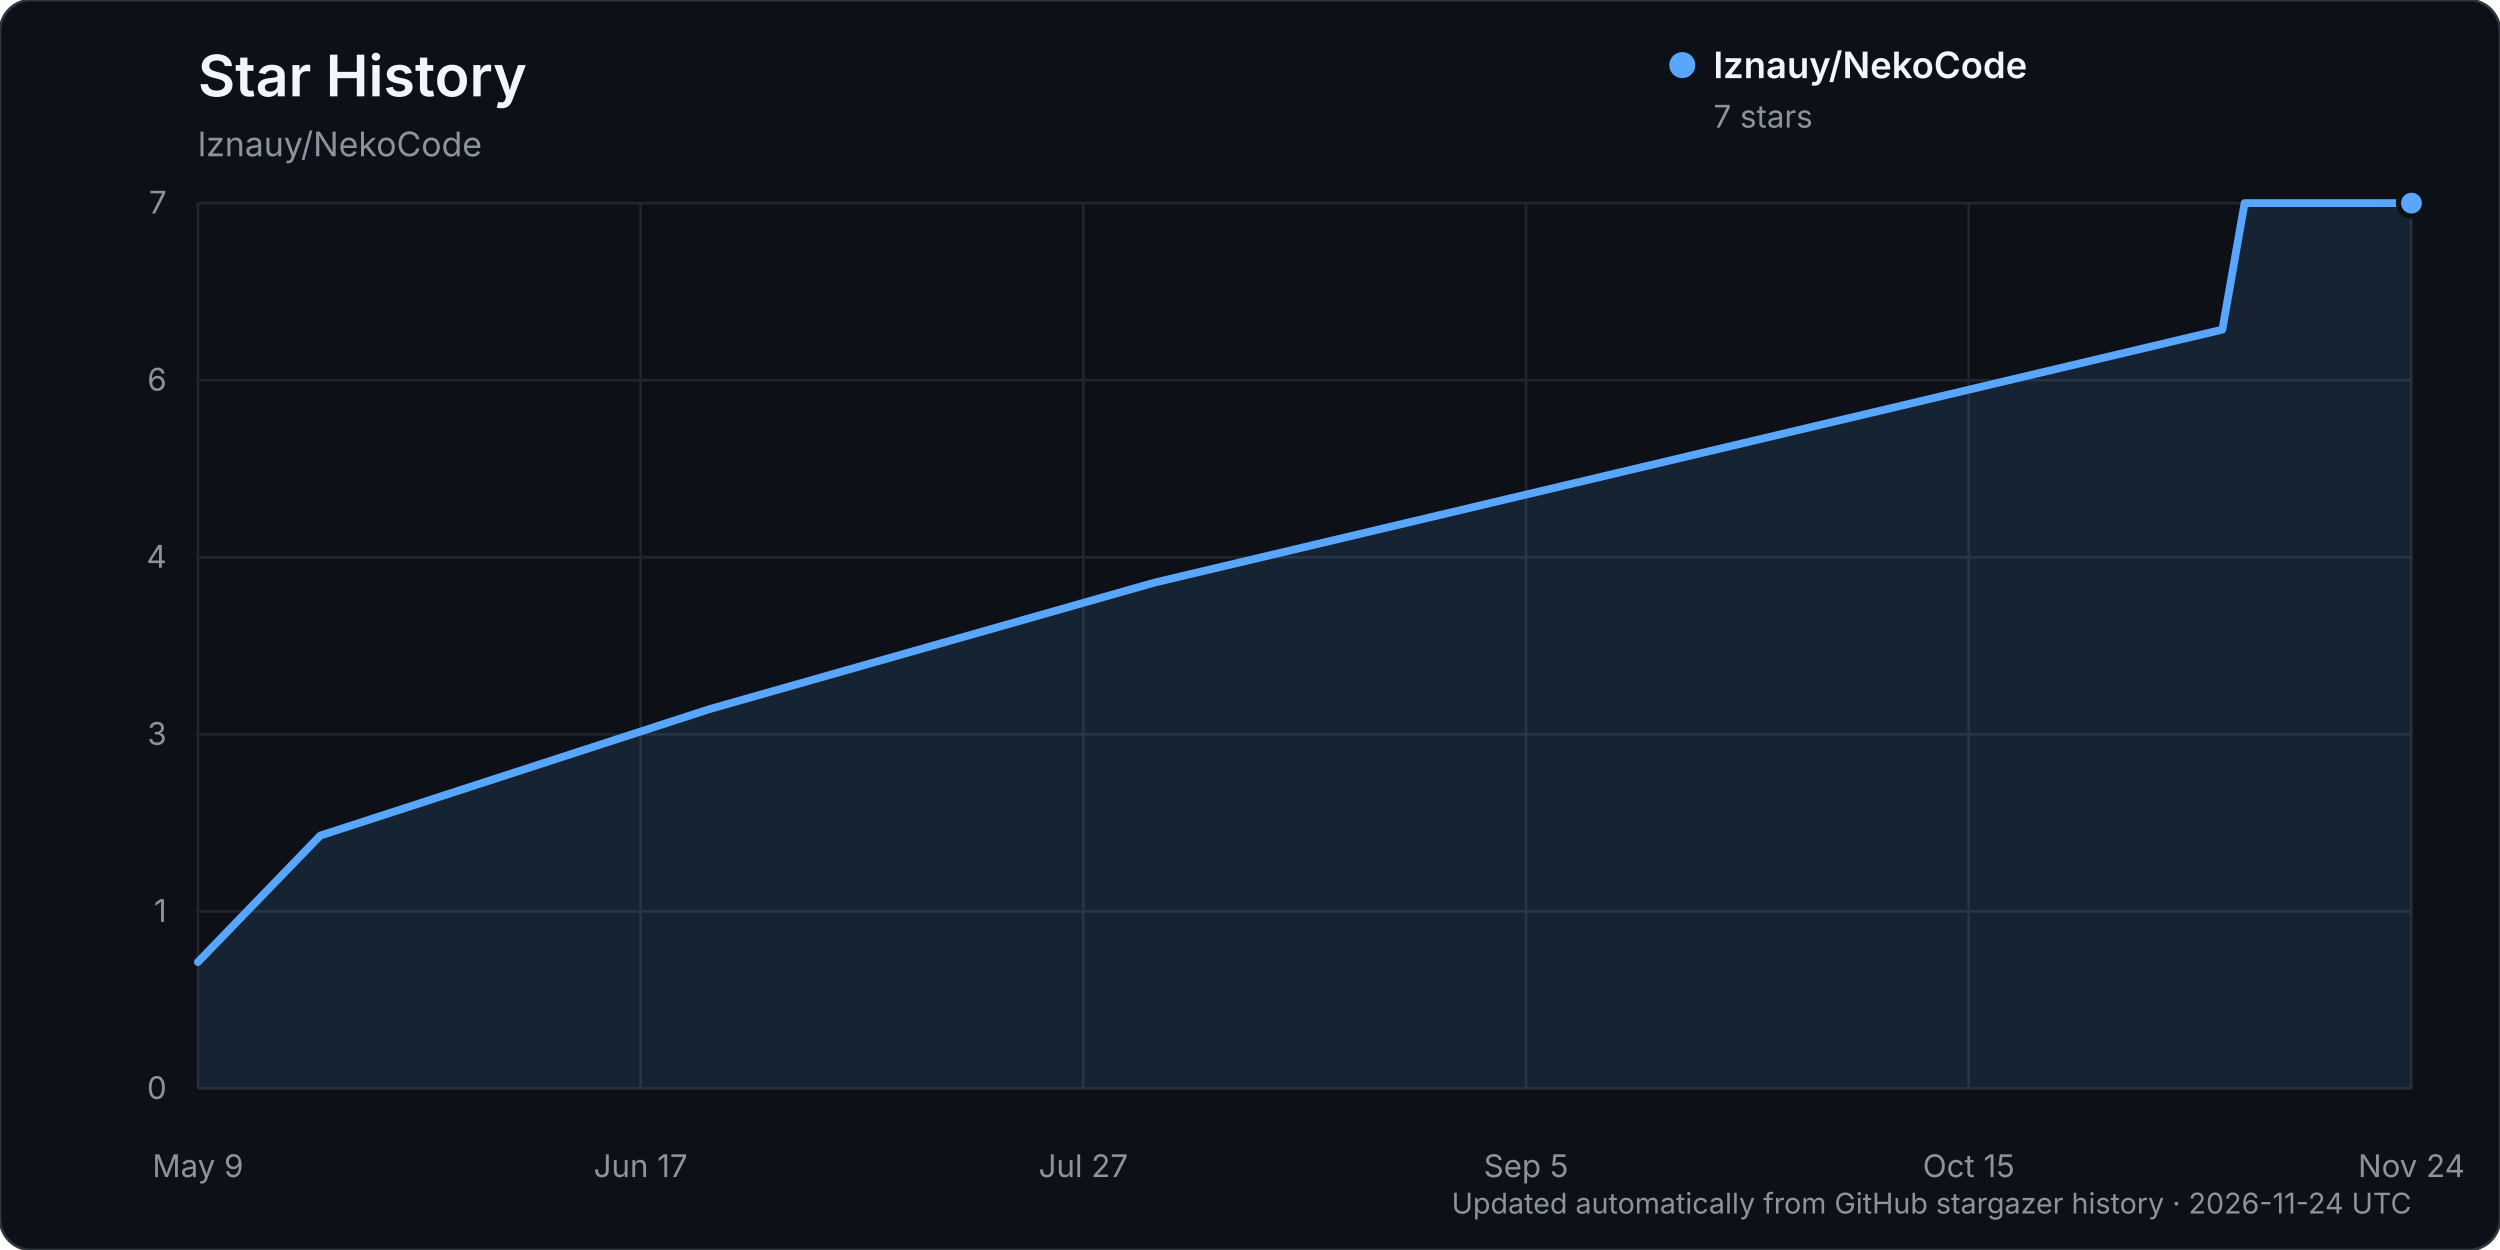
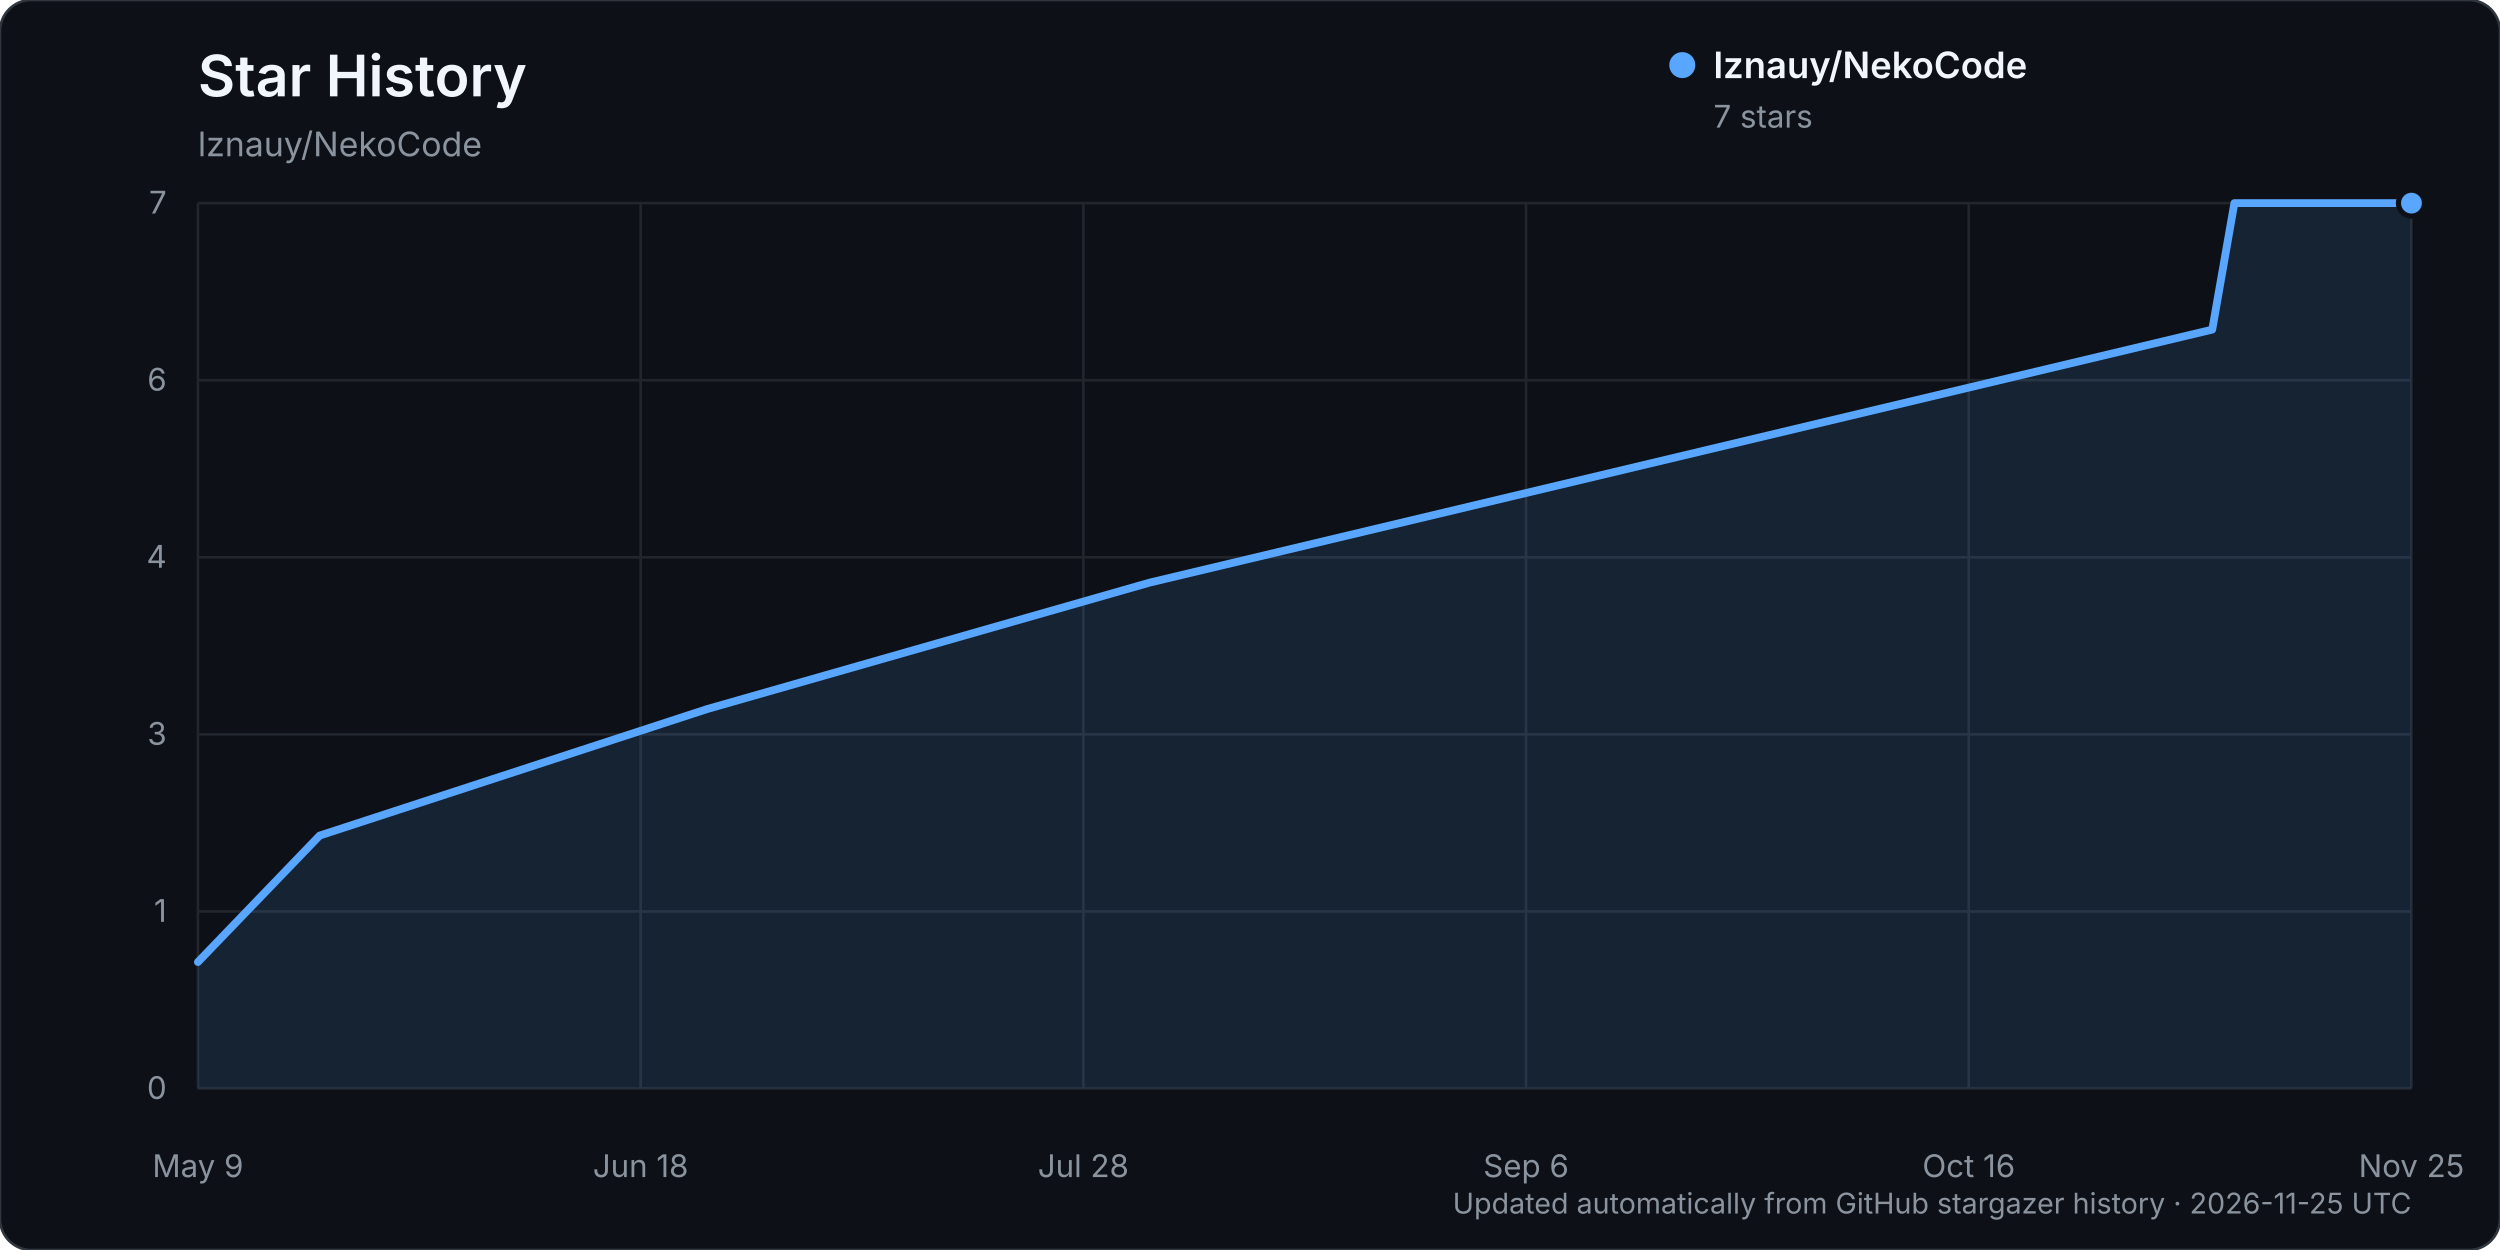
<svg xmlns="http://www.w3.org/2000/svg" width="960" height="480" viewBox="0 0 960 480" role="img" aria-labelledby="title description">
  <rect width="960" height="480" rx="12" fill="#0d1117" stroke="#30363d" />
  <text x="76" y="37" fill="#f0f6fc" font-family="-apple-system, BlinkMacSystemFont, 'Segoe UI', sans-serif" font-size="22" font-weight="600">Star History</text>
  <text x="76" y="60" fill="#8b949e" font-family="-apple-system, BlinkMacSystemFont, 'Segoe UI', sans-serif" font-size="13">lznauy/NekoCode</text>
  <g font-family="-apple-system, BlinkMacSystemFont, 'Segoe UI', sans-serif">
    <line x1="76" y1="418.00" x2="926" y2="418.00" stroke="#21262d" stroke-width="1" />
    <text x="64" y="422.00" text-anchor="end" fill="#8b949e" font-size="12">0</text>
    <line x1="76" y1="350.00" x2="926" y2="350.00" stroke="#21262d" stroke-width="1" />
    <text x="64" y="354.00" text-anchor="end" fill="#8b949e" font-size="12">1</text>
    <line x1="76" y1="282.00" x2="926" y2="282.00" stroke="#21262d" stroke-width="1" />
    <text x="64" y="286.00" text-anchor="end" fill="#8b949e" font-size="12">3</text>
    <line x1="76" y1="214.00" x2="926" y2="214.00" stroke="#21262d" stroke-width="1" />
    <text x="64" y="218.00" text-anchor="end" fill="#8b949e" font-size="12">4</text>
    <line x1="76" y1="146.00" x2="926" y2="146.00" stroke="#21262d" stroke-width="1" />
    <text x="64" y="150.00" text-anchor="end" fill="#8b949e" font-size="12">6</text>
    <line x1="76" y1="78.00" x2="926" y2="78.00" stroke="#21262d" stroke-width="1" />
    <text x="64" y="82.00" text-anchor="end" fill="#8b949e" font-size="12">7</text>
    <line x1="76.00" y1="78" x2="76.00" y2="418" stroke="#21262d" stroke-width="1" />
    <text x="76.00" y="452" text-anchor="middle" fill="#8b949e" font-size="12">May 9</text>
    <line x1="246.00" y1="78" x2="246.00" y2="418" stroke="#21262d" stroke-width="1" />
-     <text x="246.00" y="452" text-anchor="middle" fill="#8b949e" font-size="12">Jun 17</text>
+     <text x="246.00" y="452" text-anchor="middle" fill="#8b949e" font-size="12">Jun 18</text>
    <line x1="416.00" y1="78" x2="416.00" y2="418" stroke="#21262d" stroke-width="1" />
-     <text x="416.00" y="452" text-anchor="middle" fill="#8b949e" font-size="12">Jul 27</text>
+     <text x="416.00" y="452" text-anchor="middle" fill="#8b949e" font-size="12">Jul 28</text>
    <line x1="586.00" y1="78" x2="586.00" y2="418" stroke="#21262d" stroke-width="1" />
-     <text x="586.00" y="452" text-anchor="middle" fill="#8b949e" font-size="12">Sep 5</text>
+     <text x="586.00" y="452" text-anchor="middle" fill="#8b949e" font-size="12">Sep 6</text>
    <line x1="756.00" y1="78" x2="756.00" y2="418" stroke="#21262d" stroke-width="1" />
-     <text x="756.00" y="452" text-anchor="middle" fill="#8b949e" font-size="12">Oct 15</text>
+     <text x="756.00" y="452" text-anchor="middle" fill="#8b949e" font-size="12">Oct 16</text>
    <line x1="926.00" y1="78" x2="926.00" y2="418" stroke="#21262d" stroke-width="1" />
-     <text x="926.00" y="452" text-anchor="middle" fill="#8b949e" font-size="12">Nov 24</text>
-     <path d="M76.00,369.43 L122.98,320.86 L272.48,272.29 L443.34,223.71 L853.39,126.57 L861.93,78.00 L926.00,78.00 L926.00,418.00 L76.00,418.00 Z" fill="#58a6ff" opacity="0.12" />
-     <path d="M76.00,369.43 L122.98,320.86 L272.48,272.29 L443.34,223.71 L853.39,126.57 L861.93,78.00 L926.00,78.00" fill="none" stroke="#58a6ff" stroke-width="3" stroke-linecap="round" stroke-linejoin="round" />
+     <text x="926.00" y="452" text-anchor="middle" fill="#8b949e" font-size="12">Nov 25</text>
+     <path d="M76.00,369.43 L122.75,320.86 L271.50,272.29 L441.50,223.71 L849.50,126.57 L858.00,78.00 L926.00,78.00 L926.00,418.00 L76.00,418.00 Z" fill="#58a6ff" opacity="0.12" />
+     <path d="M76.00,369.43 L122.75,320.86 L271.50,272.29 L441.50,223.71 L849.50,126.57 L858.00,78.00 L926.00,78.00" fill="none" stroke="#58a6ff" stroke-width="3" stroke-linecap="round" stroke-linejoin="round" />
    <circle cx="926.00" cy="78.00" r="5" fill="#58a6ff" stroke="#0d1117" stroke-width="2" />
    <g transform="translate(646, 25)">
      <circle cx="0" cy="0" r="5" fill="#58a6ff" />
      <text x="12" y="5" fill="#f0f6fc" font-size="14" font-weight="600">lznauy/NekoCode</text>
      <text x="12" y="24" fill="#8b949e" font-size="12">7 stars</text>
    </g>
-     <text x="926" y="466" text-anchor="end" fill="#8b949e" font-size="11">Updated automatically from GitHub stargazer history · 2026-11-24 UTC</text>
+     <text x="926" y="466" text-anchor="end" fill="#8b949e" font-size="11">Updated automatically from GitHub stargazer history · 2026-11-25 UTC</text>
  </g>
</svg>
